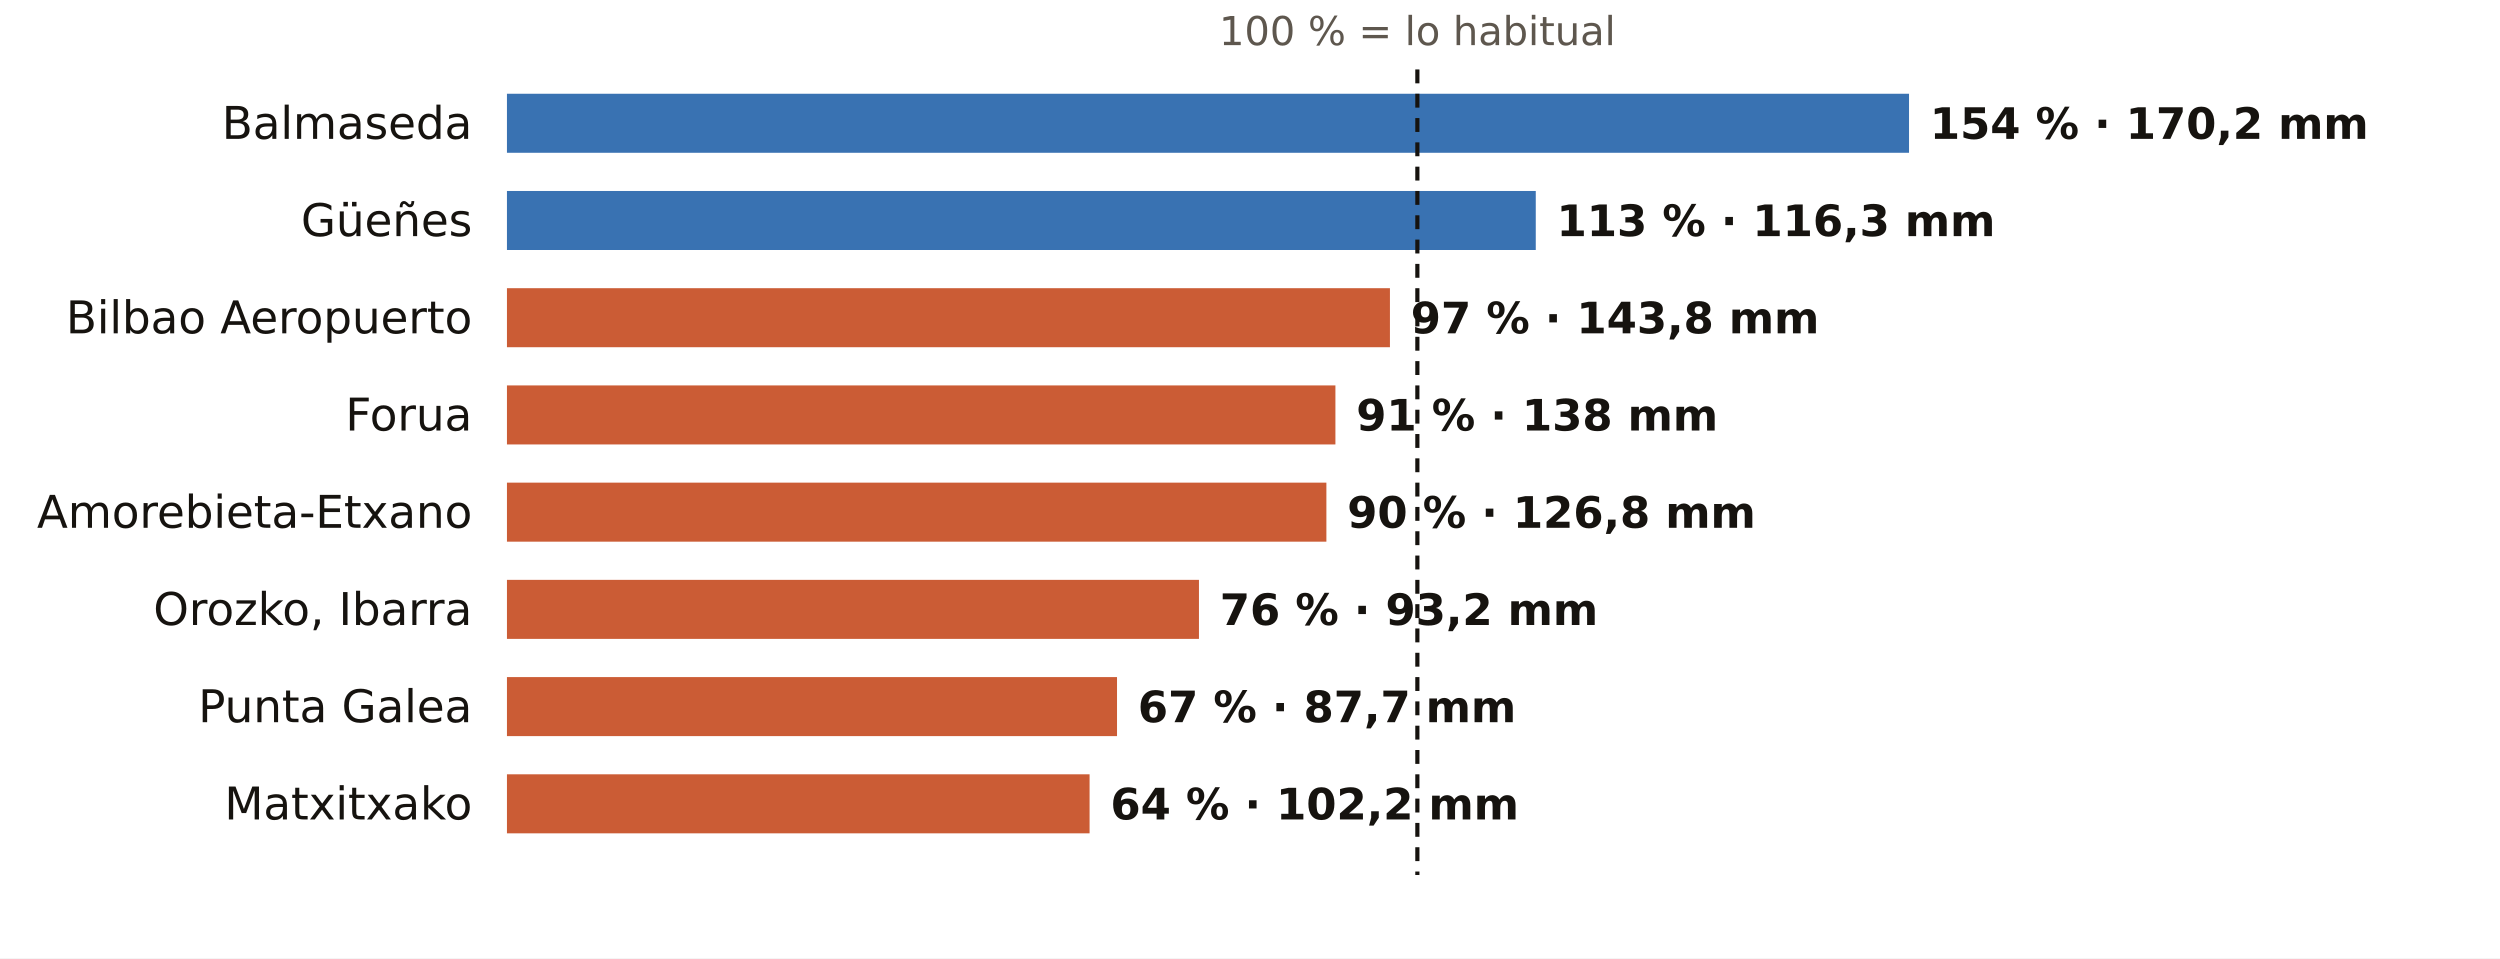
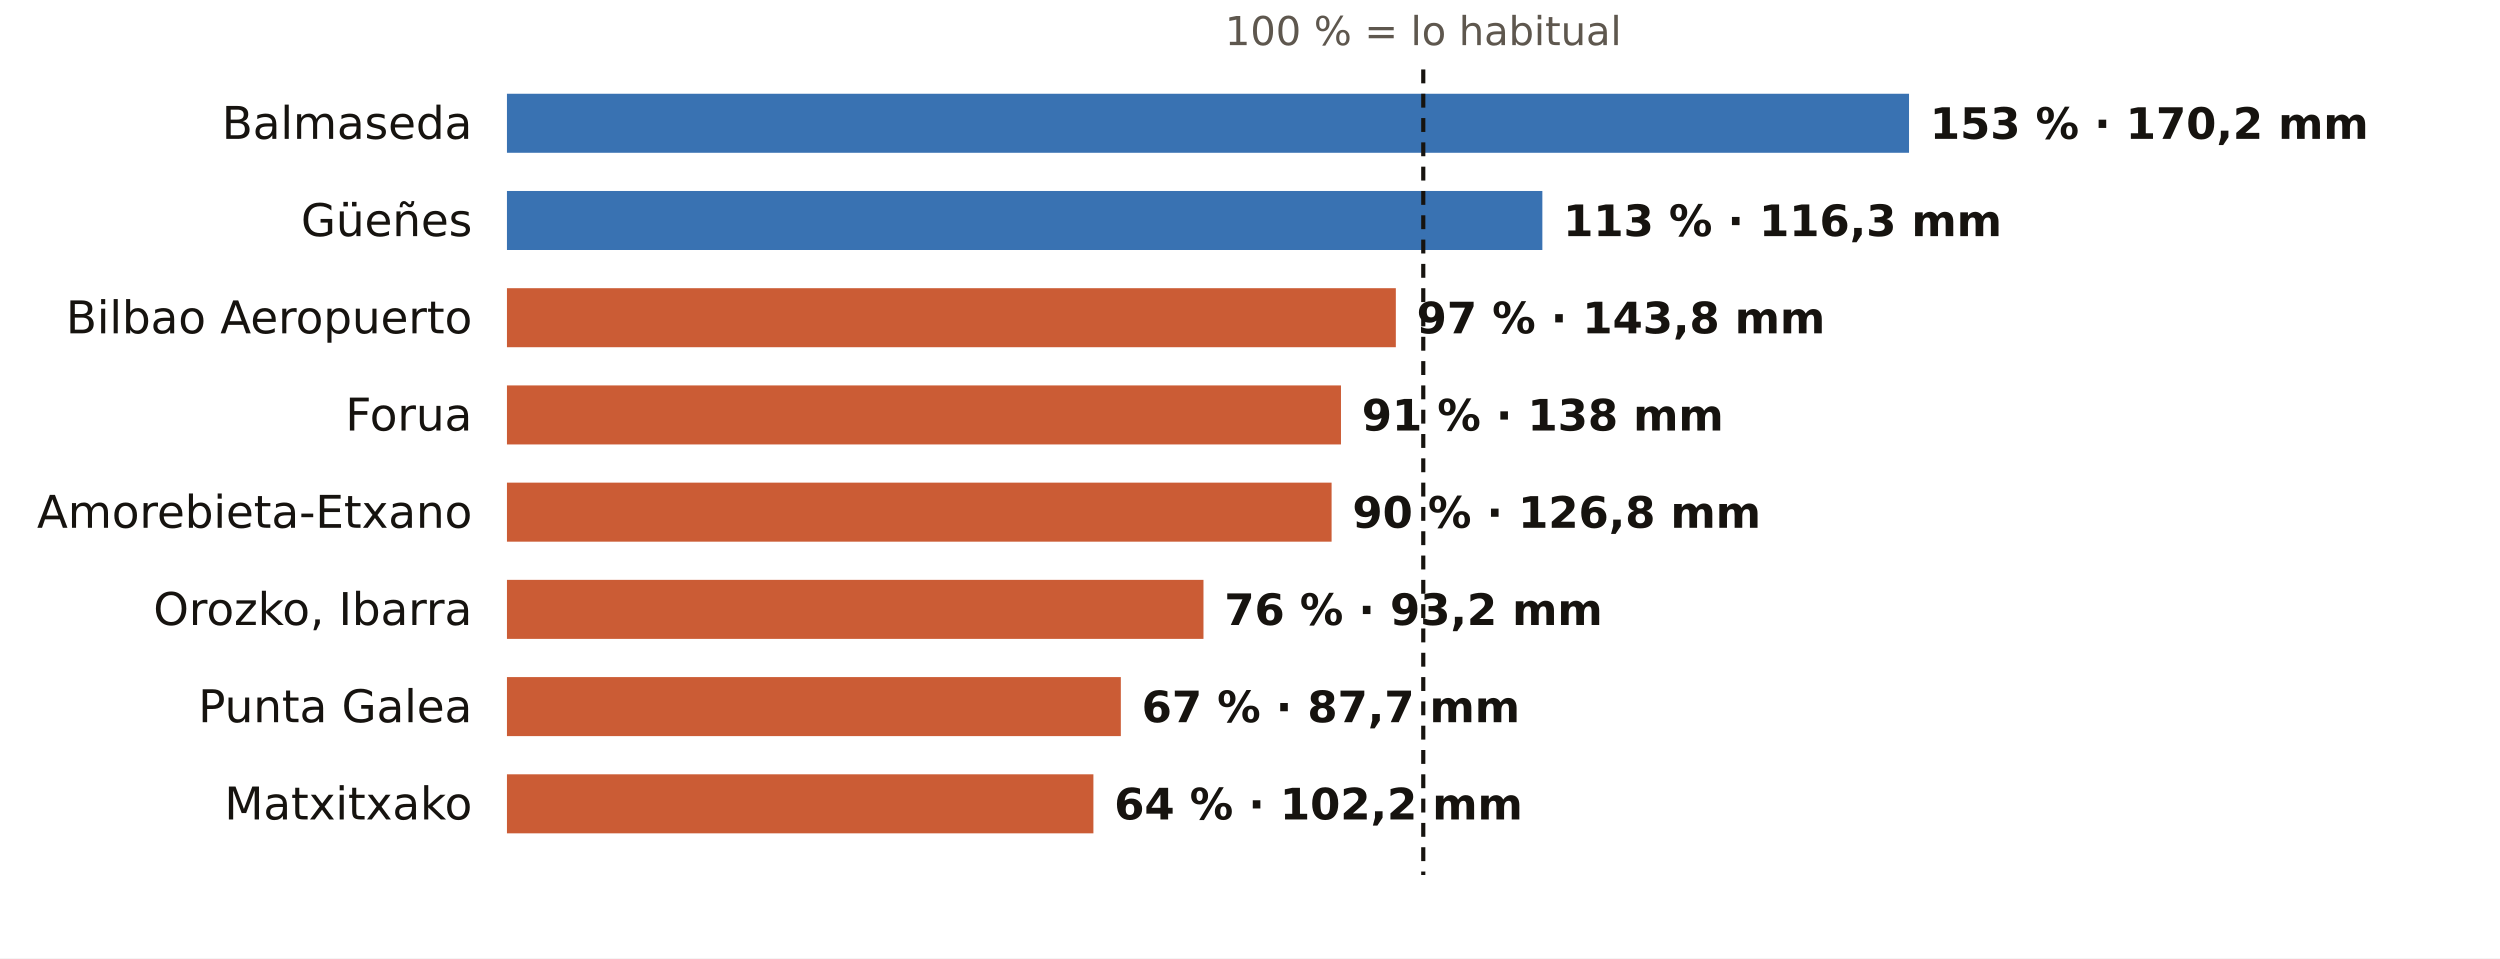
<svg xmlns="http://www.w3.org/2000/svg" viewBox="0 0 720 276" width="720" height="276" role="img" aria-label="El otoño en los pluviómetros de AEMET de Bizkaia: % de lo habitual">
  <rect width="720" height="276" fill="#FFFFFF" />
-   <text x="408.2" y="13.0" font-size="11.5" fill="#5E574E" text-anchor="middle" font-weight="400" font-family="Public Sans, DejaVu Sans, Arial, sans-serif">100 % = lo habitual</text>
+   <text x="409.9" y="13.0" font-size="11.5" fill="#5E574E" text-anchor="middle" font-weight="400" font-family="Public Sans, DejaVu Sans, Arial, sans-serif">100 % = lo habitual</text>
  <text x="136.0" y="40.0" font-size="13" fill="#16130F" text-anchor="end" font-weight="500" font-family="Public Sans, DejaVu Sans, Arial, sans-serif">Balmaseda</text>
  <rect x="146" y="27" width="403.8" height="17" fill="#1F5FA8" opacity="0.88" />
-   <text x="555.8" y="40.0" font-size="12.5" fill="#16130F" text-anchor="start" font-weight="600" font-family="Public Sans, DejaVu Sans, Arial, sans-serif">154 % · 170,2 mm</text>
+   <text x="555.8" y="40.0" font-size="12.5" fill="#16130F" text-anchor="start" font-weight="600" font-family="Public Sans, DejaVu Sans, Arial, sans-serif">153 % · 170,2 mm</text>
  <text x="136.0" y="68.0" font-size="13" fill="#16130F" text-anchor="end" font-weight="500" font-family="Public Sans, DejaVu Sans, Arial, sans-serif">Güeñes</text>
-   <rect x="146" y="55" width="296.3" height="17" fill="#1F5FA8" opacity="0.88" />
-   <text x="448.3" y="68.0" font-size="12.5" fill="#16130F" text-anchor="start" font-weight="600" font-family="Public Sans, DejaVu Sans, Arial, sans-serif">113 % · 116,3 mm</text>
+   <rect x="146" y="55" width="298.2" height="17" fill="#1F5FA8" opacity="0.88" />
+   <text x="450.2" y="68.0" font-size="12.5" fill="#16130F" text-anchor="start" font-weight="600" font-family="Public Sans, DejaVu Sans, Arial, sans-serif">113 % · 116,3 mm</text>
  <text x="136.0" y="96.0" font-size="13" fill="#16130F" text-anchor="end" font-weight="500" font-family="Public Sans, DejaVu Sans, Arial, sans-serif">Bilbao Aeropuerto</text>
-   <rect x="146" y="83" width="254.3" height="17" fill="#C4461A" opacity="0.88" />
-   <text x="406.3" y="96.0" font-size="12.5" fill="#16130F" text-anchor="start" font-weight="600" font-family="Public Sans, DejaVu Sans, Arial, sans-serif">97 % · 143,8 mm</text>
+   <rect x="146" y="83" width="256.0" height="17" fill="#C4461A" opacity="0.88" />
+   <text x="408.0" y="96.0" font-size="12.5" fill="#16130F" text-anchor="start" font-weight="600" font-family="Public Sans, DejaVu Sans, Arial, sans-serif">97 % · 143,8 mm</text>
  <text x="136.0" y="124.0" font-size="13" fill="#16130F" text-anchor="end" font-weight="500" font-family="Public Sans, DejaVu Sans, Arial, sans-serif">Forua</text>
-   <rect x="146" y="111" width="238.6" height="17" fill="#C4461A" opacity="0.88" />
-   <text x="390.6" y="124.0" font-size="12.5" fill="#16130F" text-anchor="start" font-weight="600" font-family="Public Sans, DejaVu Sans, Arial, sans-serif">91 % · 138 mm</text>
+   <rect x="146" y="111" width="240.2" height="17" fill="#C4461A" opacity="0.88" />
+   <text x="392.2" y="124.0" font-size="12.5" fill="#16130F" text-anchor="start" font-weight="600" font-family="Public Sans, DejaVu Sans, Arial, sans-serif">91 % · 138 mm</text>
  <text x="136.0" y="152.0" font-size="13" fill="#16130F" text-anchor="end" font-weight="500" font-family="Public Sans, DejaVu Sans, Arial, sans-serif">Amorebieta-Etxano</text>
-   <rect x="146" y="139" width="236.0" height="17" fill="#C4461A" opacity="0.88" />
-   <text x="388.0" y="152.0" font-size="12.5" fill="#16130F" text-anchor="start" font-weight="600" font-family="Public Sans, DejaVu Sans, Arial, sans-serif">90 % · 126,8 mm</text>
+   <rect x="146" y="139" width="237.5" height="17" fill="#C4461A" opacity="0.88" />
+   <text x="389.5" y="152.0" font-size="12.5" fill="#16130F" text-anchor="start" font-weight="600" font-family="Public Sans, DejaVu Sans, Arial, sans-serif">90 % · 126,8 mm</text>
  <text x="136.0" y="180.0" font-size="13" fill="#16130F" text-anchor="end" font-weight="500" font-family="Public Sans, DejaVu Sans, Arial, sans-serif">Orozko, Ibarra</text>
-   <rect x="146" y="167" width="199.3" height="17" fill="#C4461A" opacity="0.88" />
-   <text x="351.3" y="180.0" font-size="12.5" fill="#16130F" text-anchor="start" font-weight="600" font-family="Public Sans, DejaVu Sans, Arial, sans-serif">76 % · 93,2 mm</text>
+   <rect x="146" y="167" width="200.6" height="17" fill="#C4461A" opacity="0.88" />
+   <text x="352.6" y="180.0" font-size="12.5" fill="#16130F" text-anchor="start" font-weight="600" font-family="Public Sans, DejaVu Sans, Arial, sans-serif">76 % · 93,2 mm</text>
  <text x="136.0" y="208.0" font-size="13" fill="#16130F" text-anchor="end" font-weight="500" font-family="Public Sans, DejaVu Sans, Arial, sans-serif">Punta Galea</text>
-   <rect x="146" y="195" width="175.7" height="17" fill="#C4461A" opacity="0.88" />
-   <text x="327.7" y="208.0" font-size="12.5" fill="#16130F" text-anchor="start" font-weight="600" font-family="Public Sans, DejaVu Sans, Arial, sans-serif">67 % · 87,7 mm</text>
+   <rect x="146" y="195" width="176.8" height="17" fill="#C4461A" opacity="0.88" />
+   <text x="328.8" y="208.0" font-size="12.5" fill="#16130F" text-anchor="start" font-weight="600" font-family="Public Sans, DejaVu Sans, Arial, sans-serif">67 % · 87,7 mm</text>
  <text x="136.0" y="236.0" font-size="13" fill="#16130F" text-anchor="end" font-weight="500" font-family="Public Sans, DejaVu Sans, Arial, sans-serif">Matxitxako</text>
-   <rect x="146" y="223" width="167.8" height="17" fill="#C4461A" opacity="0.88" />
-   <text x="319.8" y="236.0" font-size="12.5" fill="#16130F" text-anchor="start" font-weight="600" font-family="Public Sans, DejaVu Sans, Arial, sans-serif">64 % · 102,2 mm</text>
-   <line x1="408.2" x2="408.2" y1="20" y2="252" stroke="#16130F" stroke-width="1.2" stroke-dasharray="4 3" />
+   <rect x="146" y="223" width="168.9" height="17" fill="#C4461A" opacity="0.88" />
+   <text x="320.9" y="236.0" font-size="12.5" fill="#16130F" text-anchor="start" font-weight="600" font-family="Public Sans, DejaVu Sans, Arial, sans-serif">64 % · 102,2 mm</text>
+   <line x1="409.9" x2="409.9" y1="20" y2="252" stroke="#16130F" stroke-width="1.2" stroke-dasharray="4 3" />
</svg>
